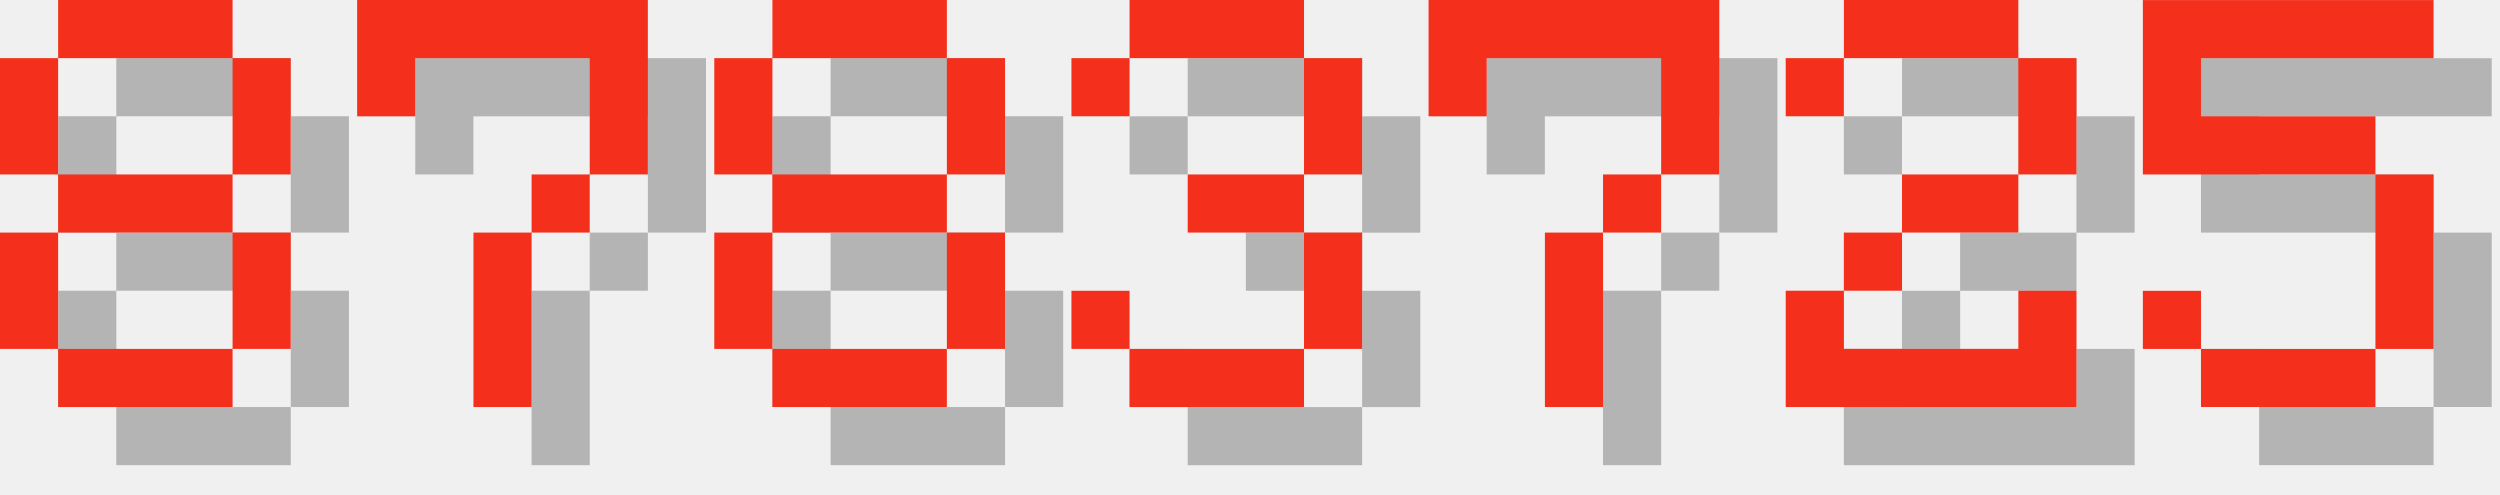
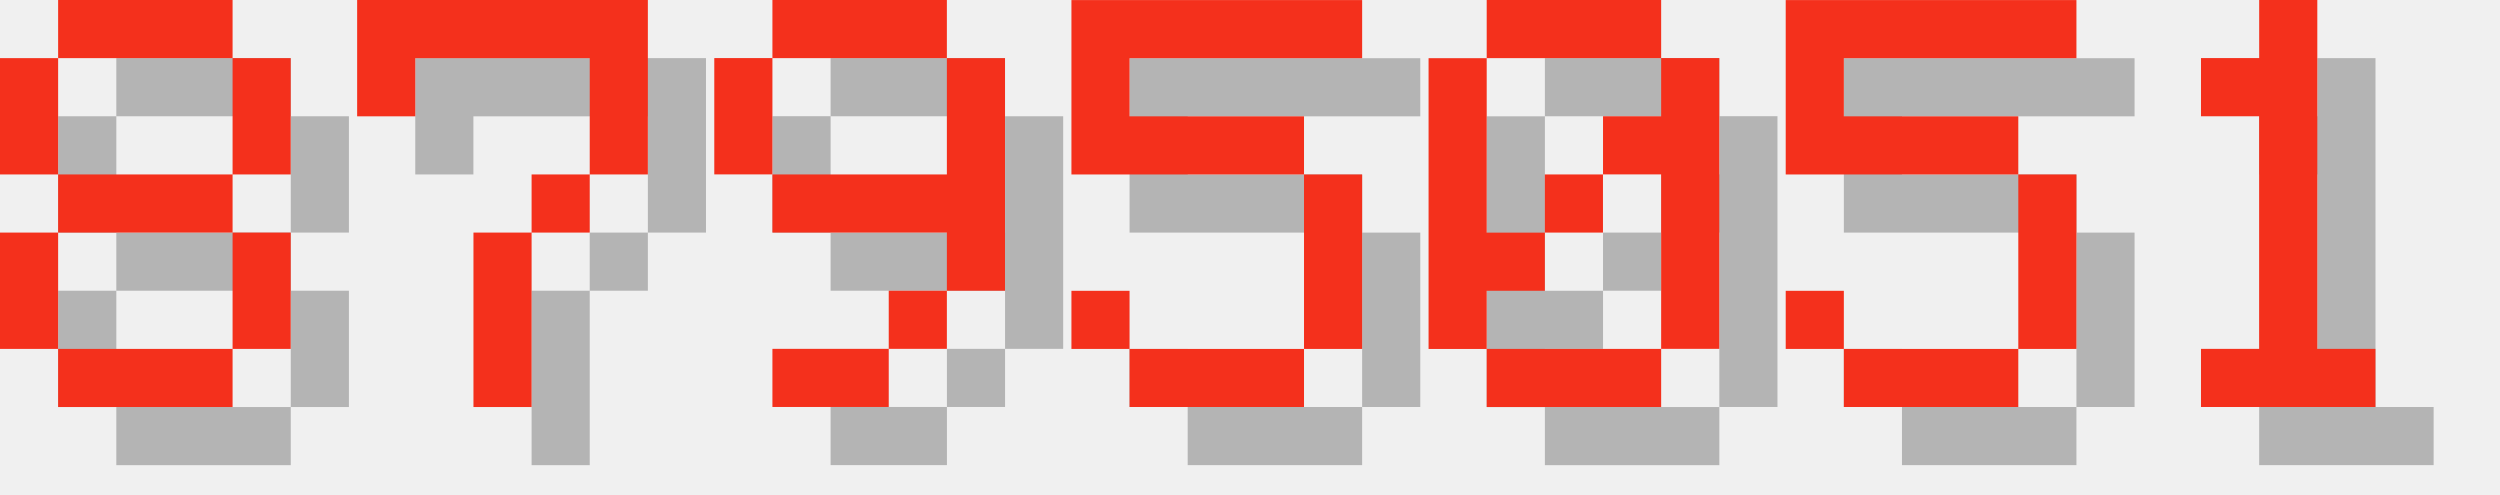
<svg xmlns="http://www.w3.org/2000/svg" version="1.1" width="182.0" height="36">
  <style>
        .text-foreground {
            fill: #F4301C;
        }
        .text-shadow {
            fill: #000000;
            fill-opacity: 0.25;
        }
    </style>
  <g class="digit" id="digit_8" transform="translate(0.0, 0), scale(4)">
    <path id="digit_8_shadow" class="text-shadow" d="m2.117 1.058v1.058h3.175v-1.058h-3.175zm3.175 1.058v2.117h1.058v-2.117h-1.058zm0 2.117h-3.175v1.058h3.175v-1.058zm0 1.058v2.117h1.058v-2.117h-1.058zm0 2.117h-3.175v1.058h3.175v-1.058zm-3.175 0v-2.117h-1.058v2.117h1.058zm0-3.175v-2.117h-1.058v2.117h1.058z" fill-opacity=".5" style="paint-order:stroke fill markers" />
    <path id="digit_8_fg" class="text-foreground" d="m1.058 0v1.058h3.175v-1.058h-3.175zm3.175 1.058v2.117h1.058v-2.117h-1.058zm0 2.117h-3.175v1.058h3.175v-1.058zm0 1.058v2.117h1.058v-2.117h-1.058zm0 2.117h-3.175v1.058h3.175v-1.058zm-3.175 0v-2.117h-1.058v2.117h1.058zm0-3.175v-2.117h-1.058v2.117h1.058z" fill="#fff" style="paint-order:stroke fill markers" />
  </g>
  <g class="digit" id="digit_7" transform="translate(26.0, 0), scale(4)">
    <path id="digit_7_shadow" class="text-shadow" d="m1.058 1.058 2e-6 2.117h1.058v-1.058h3.175v1.058l2e-7 1.058h-1.058v1.058h-1.058l4e-7 3.175 1.058 1e-7v-3.175h1.058v-1.058h1.058l5e-7 -1.058v-2.117z" fill-opacity=".5" style="paint-order:stroke fill markers" />
    <path id="digit_7_fg" class="text-foreground" d="m0 0 2e-6 2.117h1.058v-1.058h3.175v1.058l2e-7 1.058h-1.058v1.058h-1.058l4e-7 3.175 1.058 1e-7v-3.175h1.058v-1.058h1.058l5e-7 -1.058v-2.117z" fill="#fff" style="paint-order:stroke fill markers" />
  </g>
-   <g class="digit" id="digit_8" transform="translate(52.0, 0), scale(4)">
-     <path id="digit_8_shadow" class="text-shadow" d="m2.117 1.058v1.058h3.175v-1.058h-3.175zm3.175 1.058v2.117h1.058v-2.117h-1.058zm0 2.117h-3.175v1.058h3.175v-1.058zm0 1.058v2.117h1.058v-2.117h-1.058zm0 2.117h-3.175v1.058h3.175v-1.058zm-3.175 0v-2.117h-1.058v2.117h1.058zm0-3.175v-2.117h-1.058v2.117h1.058z" fill-opacity=".5" style="paint-order:stroke fill markers" />
-     <path id="digit_8_fg" class="text-foreground" d="m1.058 0v1.058h3.175v-1.058h-3.175zm3.175 1.058v2.117h1.058v-2.117h-1.058zm0 2.117h-3.175v1.058h3.175v-1.058zm0 1.058v2.117h1.058v-2.117h-1.058zm0 2.117h-3.175v1.058h3.175v-1.058zm-3.175 0v-2.117h-1.058v2.117h1.058zm0-3.175v-2.117h-1.058v2.117h1.058z" fill="#fff" style="paint-order:stroke fill markers" />
+   <g class="digit" id="digit_9" transform="translate(52.0, 0), scale(4)">
+     <path id="digit_9_shadow" class="text-shadow" d="m2.117 1.058v1.058h3.175v-1.058h-3.175zm3.175 1.058v2.117h-3.175v1.058h3.175v1.058h1.058v-4.233h-1.058zm0 4.233h-1.058v1.058h1.058v-1.058zm-1.058 1.058h-2.117v1.058h2.117v-1.058zm-2.117-3.175v-2.117h-1.058v2.117h1.058z" fill-opacity=".5" style="paint-order:stroke fill markers" />
+     <path id="digit_9_fg" class="text-foreground" d="m1.058 0v1.058h3.175v-1.058h-3.175zm3.175 1.058v2.117h-3.175v1.058h3.175v1.058h1.058v-4.233h-1.058zm0 4.233h-1.058v1.058h1.058v-1.058zm-1.058 1.058h-2.117v1.058h2.117v-1.058zm-2.117-3.175v-2.117h-1.058v2.117h1.058z" fill="#fff" style="paint-order:stroke fill markers" />
  </g>
-   <g class="digit" id="digit_3" transform="translate(78.0, 0), scale(4)">
-     <path id="digit_3_shadow" class="text-shadow" d="m1.058 2.117v1.058h1.058v-1.058h3.175v2.117h-2.117v1.058h2.117v2.117h-3.175v-1.058h-1.058v1.058h1.058v1.058h3.175v-1.058h1.058v-2.117h-1.058v-1.058h1.058v-2.117h-1.058v-1.058h-3.175v1.058h-1.058z" fill-opacity=".5" style="paint-order:stroke fill markers" />
-     <path id="digit_3_fg" class="text-foreground" d="m0 1.058v1.058h1.058v-1.058h3.175v2.117h-2.117v1.058h2.117v2.117h-3.175v-1.058h-1.058v1.058h1.058v1.058h3.175v-1.058h1.058v-2.117h-1.058v-1.058h1.058v-2.117h-1.058v-1.058h-3.175v1.058h-1.058z" fill="#fff" style="paint-order:stroke fill markers" />
-   </g>
-   <g class="digit" id="digit_7" transform="translate(104.0, 0), scale(4)">
-     <path id="digit_7_shadow" class="text-shadow" d="m1.058 1.058 2e-6 2.117h1.058v-1.058h3.175v1.058l2e-7 1.058h-1.058v1.058h-1.058l4e-7 3.175 1.058 1e-7v-3.175h1.058v-1.058h1.058l5e-7 -1.058v-2.117z" fill-opacity=".5" style="paint-order:stroke fill markers" />
-     <path id="digit_7_fg" class="text-foreground" d="m0 0 2e-6 2.117h1.058v-1.058h3.175v1.058l2e-7 1.058h-1.058v1.058h-1.058l4e-7 3.175 1.058 1e-7v-3.175h1.058v-1.058h1.058l5e-7 -1.058v-2.117z" fill="#fff" style="paint-order:stroke fill markers" />
-   </g>
-   <g class="digit" id="digit_2" transform="translate(130.0, 0), scale(4)">
-     <path id="digit_2_shadow" class="text-shadow" d="m1.058 2.117v1.058h1.058v-1.058h3.175v2.117h-2.117v1.058h-1.058v1.058h-1.058v2.117h5.292v-2.117h-1.058v1.058h-3.175v-1.058h1.058v-1.058h2.117v-1.058h1.058v-2.117h-1.058v-1.058h-3.175v1.058h-1.058z" fill-opacity=".5" style="paint-order:stroke fill markers" />
-     <path id="digit_2_fg" class="text-foreground" d="m0 1.058v1.058h1.058v-1.058h3.175v2.117h-2.117v1.058h-1.058v1.058h-1.058v2.117h5.292v-2.117h-1.058v1.058h-3.175v-1.058h1.058v-1.058h2.117v-1.058h1.058v-2.117h-1.058v-1.058h-3.175v1.058h-1.058z" fill="#fff" style="paint-order:stroke fill markers" />
-   </g>
-   <g class="digit" id="digit_5" transform="translate(156.0, 0), scale(4)">
+   <g class="digit" id="digit_5" transform="translate(78.0, 0), scale(4)">
    <path id="digit_5_shadow" class="text-shadow" d="m1.058 1.058v3.175h4.233v3.175h-3.175v-1.058h-1.058v1.058h1.058v1.058h3.175v-1.058h1.058v-3.175h-1.058v-1.058h-3.175v-1.058h4.233v-1.058h-5.292z" fill-opacity=".5" style="paint-order:stroke fill markers" />
    <path id="digit_5_fg" class="text-foreground" d="m0 0v3.175h4.233v3.175h-3.175v-1.058h-1.058v1.058h1.058v1.058h3.175v-1.058h1.058v-3.175h-1.058v-1.058h-3.175v-1.058h4.233v-1.058h-5.292z" fill="#fff" style="paint-order:stroke fill markers" />
  </g>
+   <g class="digit" id="digit_0" transform="translate(104.0, 0), scale(4)">
+     <path id="digit_0_shadow" class="text-shadow" d="m2.117 1.058v1.058h3.175v-1.058h-3.175zm3.175 1.058v1.058h-1.058v1.058h1.058v3.175h1.058v-5.292h-1.058zm0 5.292h-3.175v1.058h3.175v-1.058zm-3.175 0v-1.058h1.058v-1.058h-1.058v-3.175h-1.058v5.292h1.058zm1.058-2.117h1.058v-1.058h-1.058v1.058z" fill-opacity=".5" style="paint-order:stroke fill markers" />
+     <path id="digit_0_fg" class="text-foreground" d="m1.058 0v1.058h3.175v-1.058h-3.175zm3.175 1.058v1.058h-1.058v1.058h1.058v3.175h1.058v-5.292h-1.058zm0 5.292h-3.175v1.058h3.175v-1.058zm-3.175 0v-1.058h1.058v-1.058h-1.058v-3.175h-1.058v5.292h1.058zm1.058-2.117h1.058v-1.058h-1.058v1.058z" fill="#fff" style="paint-order:stroke fill markers" />
+   </g>
+   <g class="digit" id="digit_5" transform="translate(130.0, 0), scale(4)">
+     <path id="digit_5_shadow" class="text-shadow" d="m1.058 1.058v3.175h4.233v3.175h-3.175v-1.058h-1.058v1.058h1.058v1.058h3.175v-1.058h1.058v-3.175h-1.058v-1.058h-3.175v-1.058h4.233v-1.058h-5.292z" fill-opacity=".5" style="paint-order:stroke fill markers" />
+     <path id="digit_5_fg" class="text-foreground" d="m0 0v3.175h4.233v3.175h-3.175v-1.058h-1.058v1.058h1.058v1.058h3.175v-1.058h1.058v-3.175h-1.058v-1.058h-3.175v-1.058h4.233v-1.058h-5.292z" fill="#fff" style="paint-order:stroke fill markers" />
+   </g>
+   <g class="digit" id="digit_1" transform="translate(156.0, 0), scale(4)">
+     <path id="digit_1_shadow" class="text-shadow" d="m2.117 2.117v1.058h1.058v4.233h-1.058v1.058h3.175v-1.058h-1.058v-6.35h-1.058v1.058h-1.058z" fill-opacity=".5" style="paint-order:stroke fill markers" />
+     <path id="digit_1_fg" class="text-foreground" d="m1.058 1.058v1.058h1.058v4.233h-1.058v1.058h3.175v-1.058h-1.058v-6.35h-1.058v1.058h-1.058z" fill="#fff" style="paint-order:stroke fill markers" />
+   </g>
</svg>
